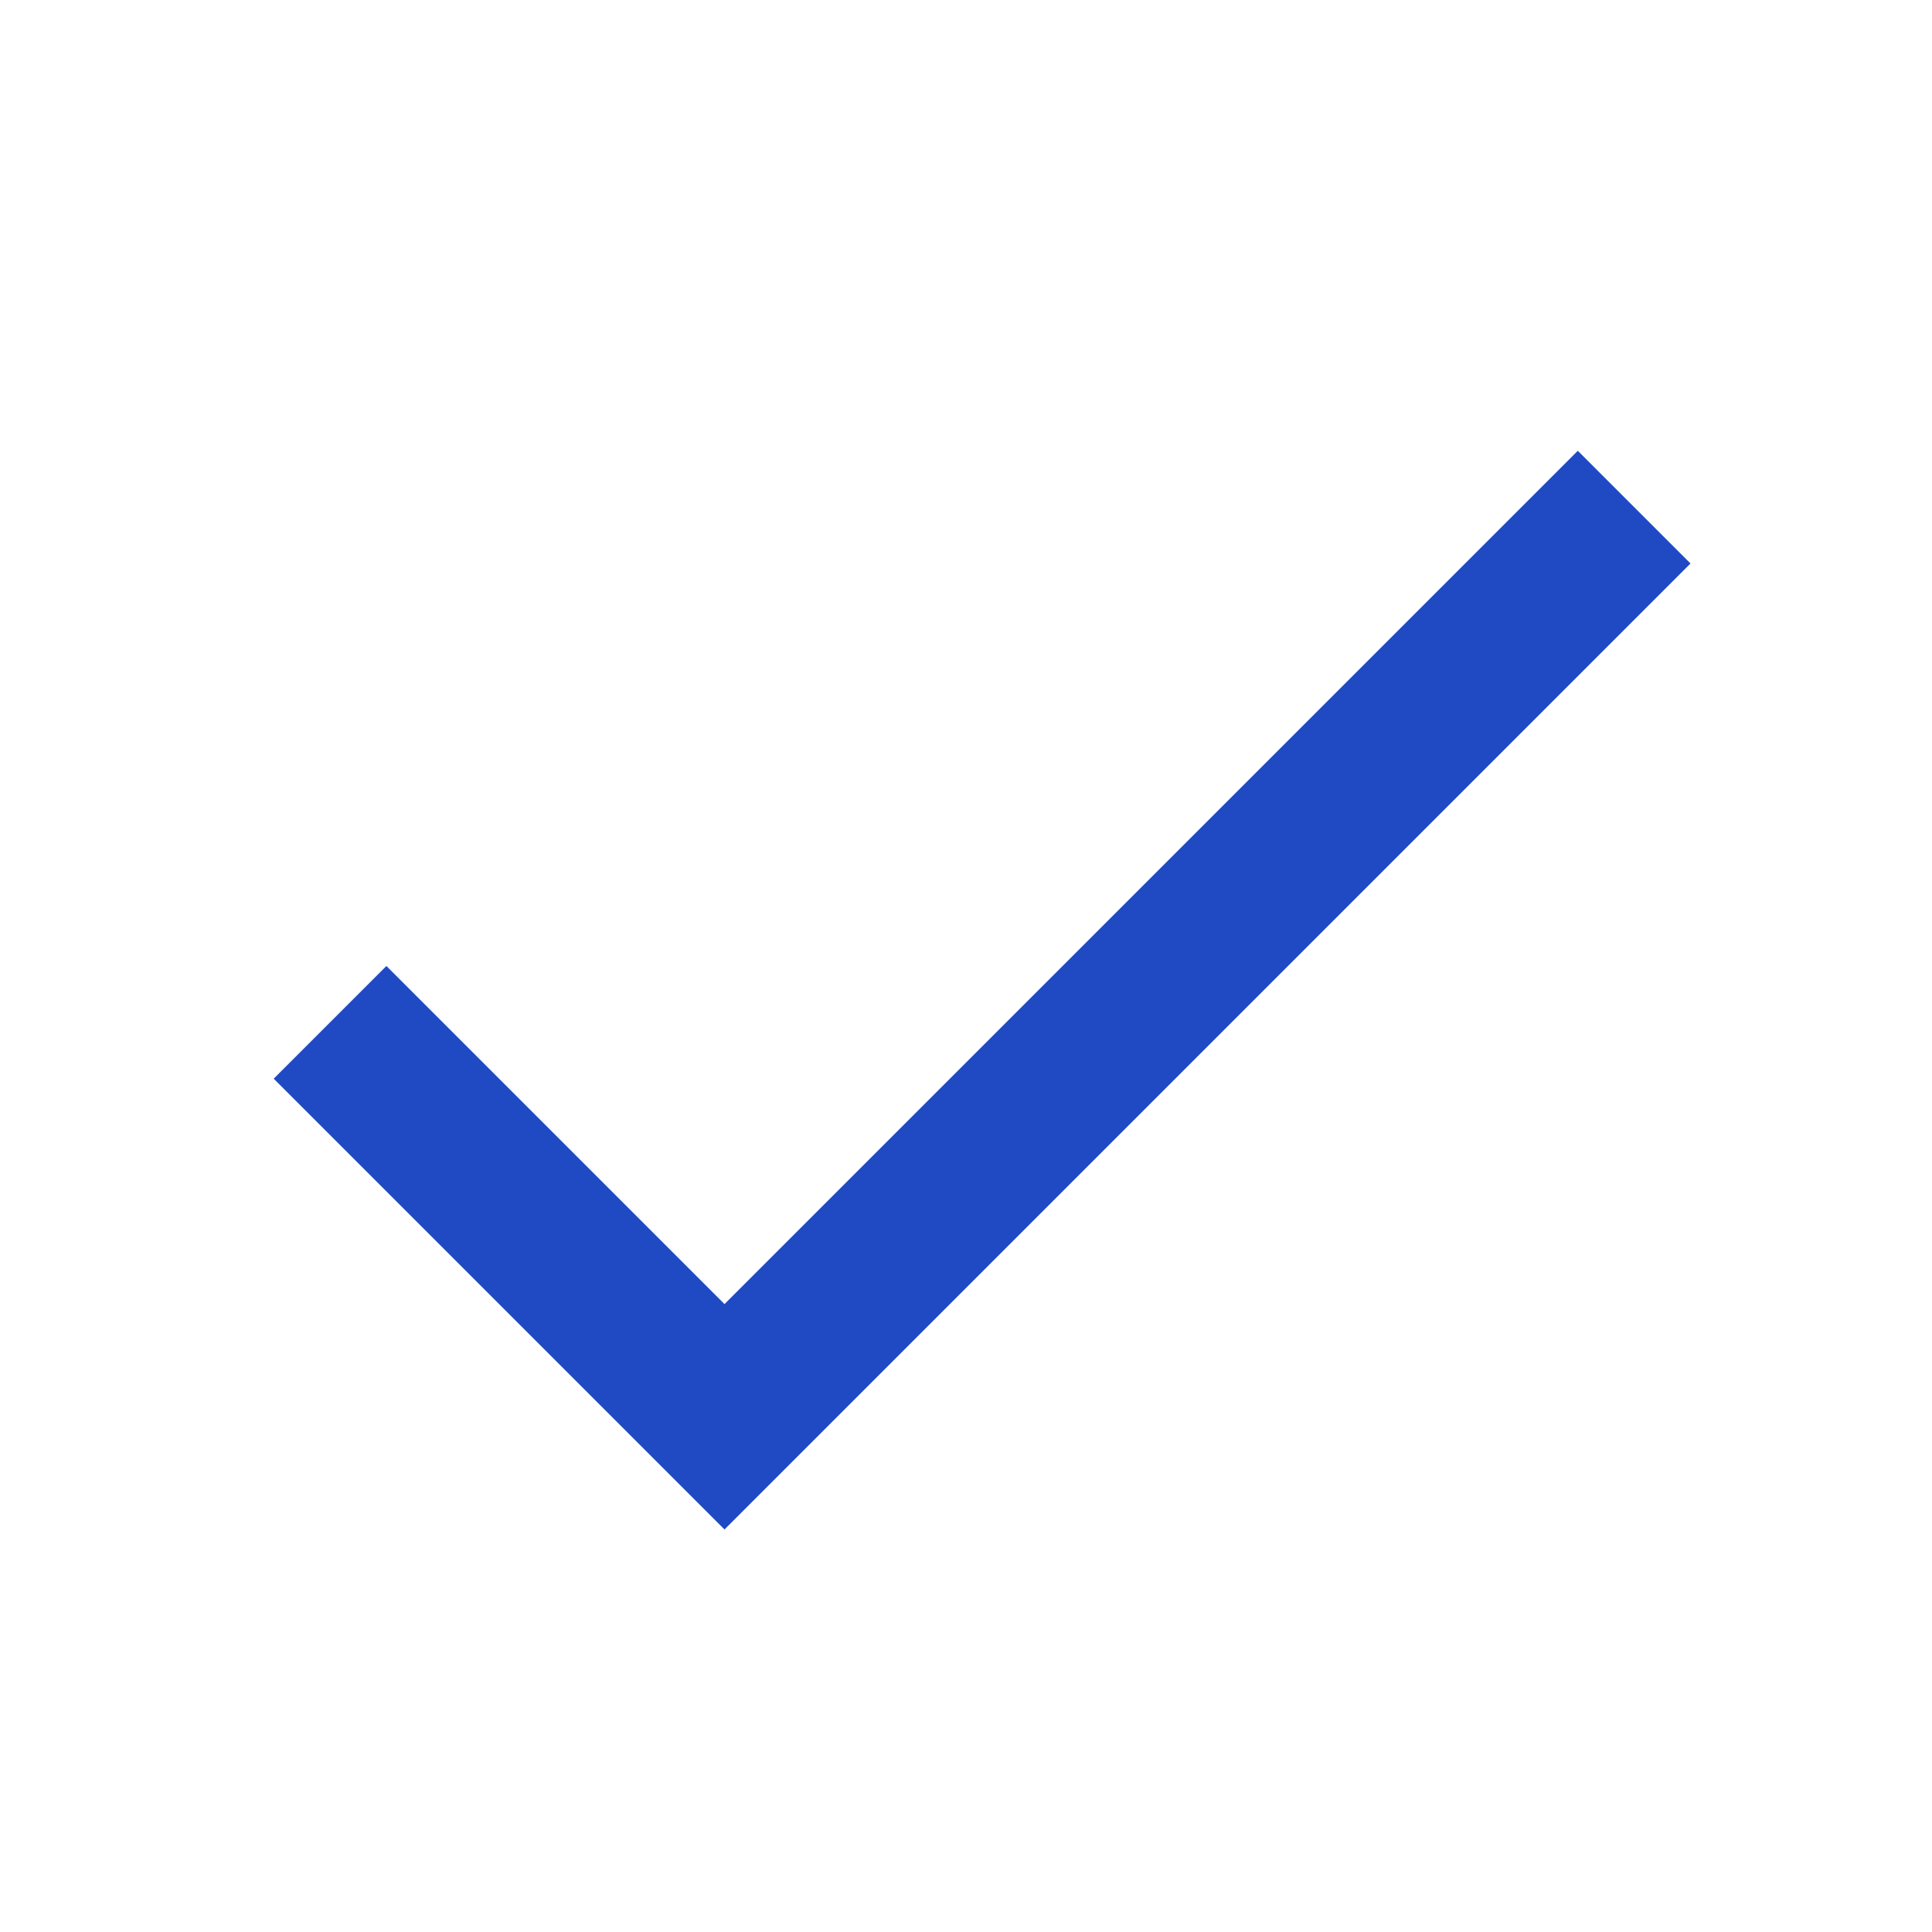
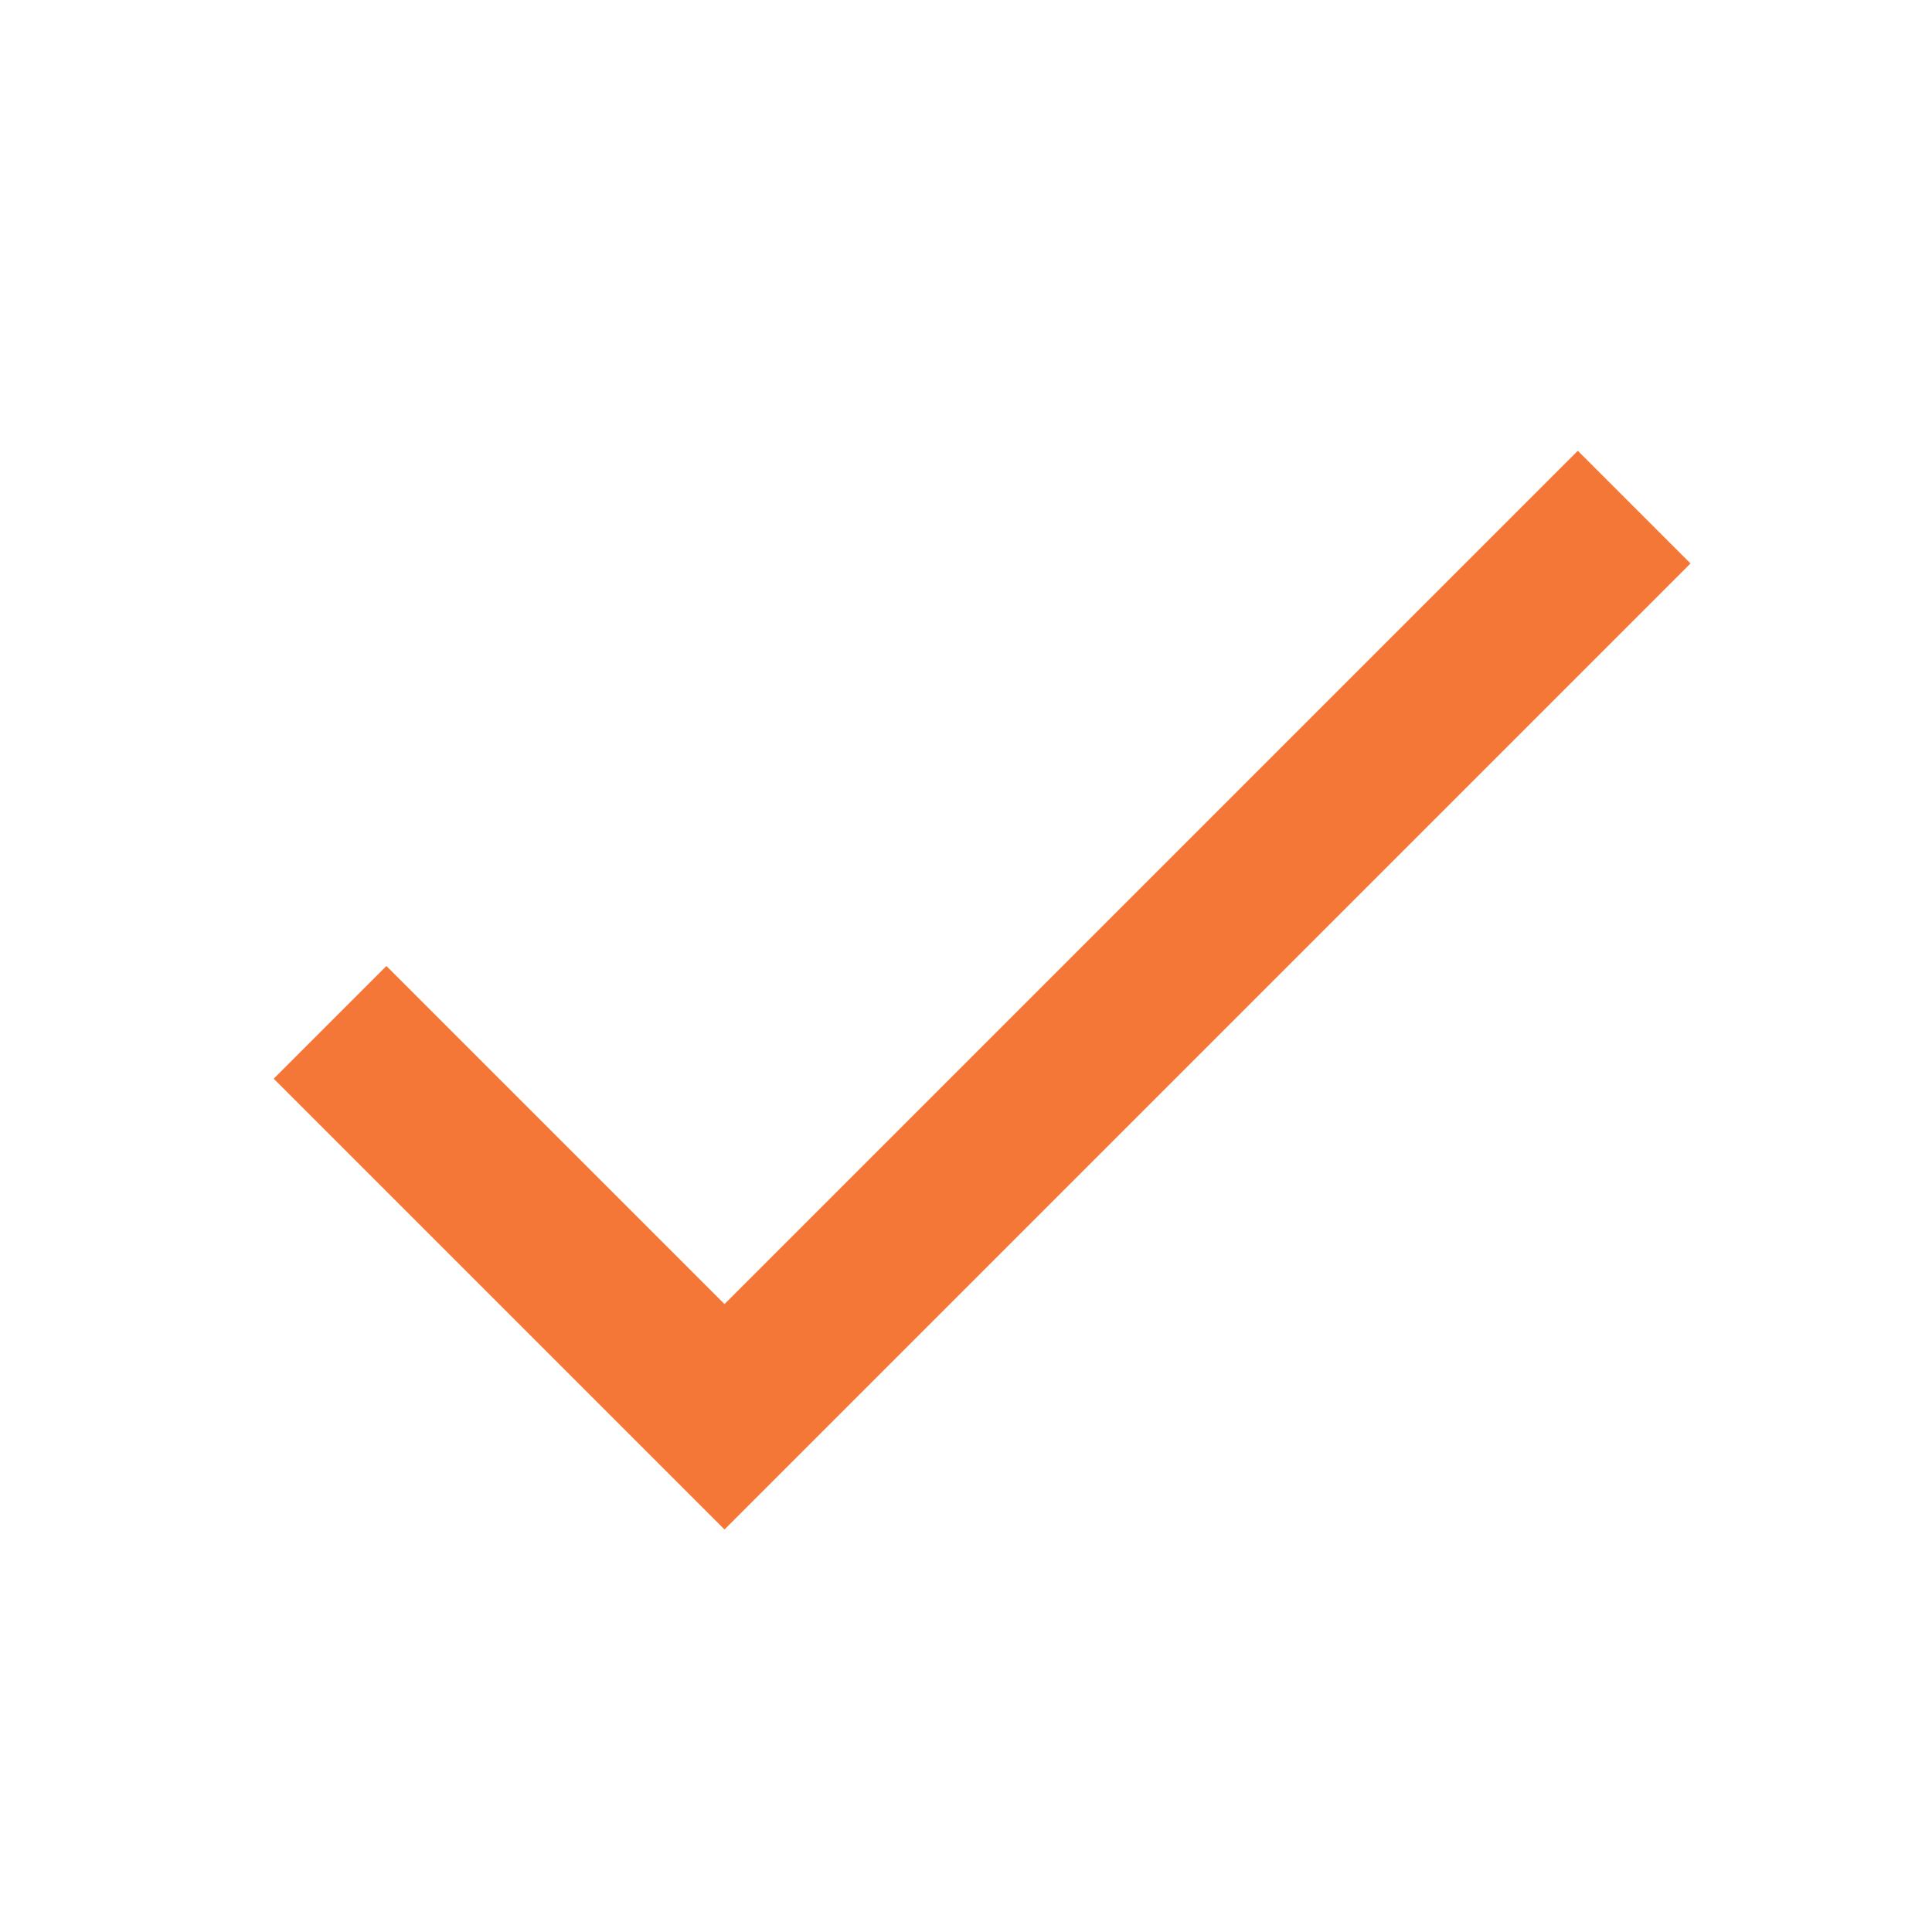
- <svg xmlns="http://www.w3.org/2000/svg" viewBox="0 0 24 24" fill="#1f4ac4">
+ <svg xmlns="http://www.w3.org/2000/svg" viewBox="0 0 24 24" fill="#F47738">
  <path d="M0 0h24v24H0z" fill="none" />
  <path d="M9 16.2L4.8 12l-1.4 1.4L9 19 21 7l-1.4-1.4L9 16.2z" />
</svg>
